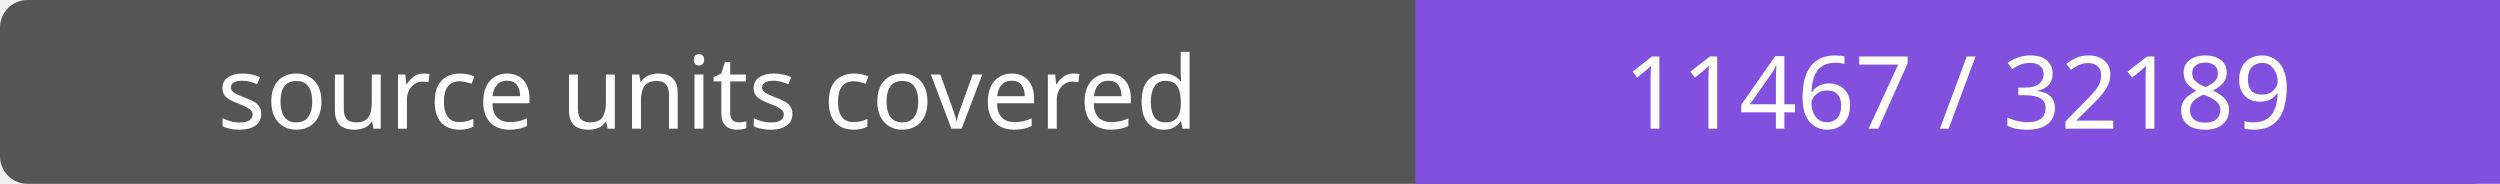
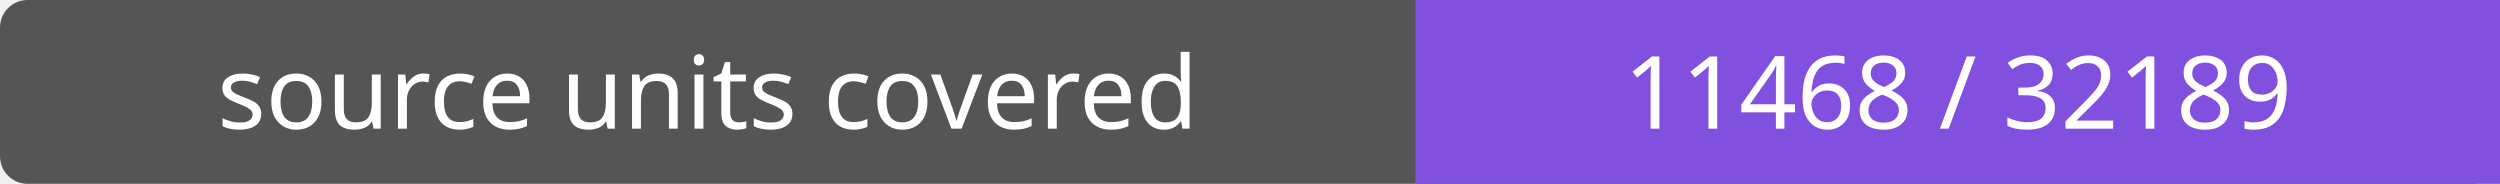
- <svg xmlns="http://www.w3.org/2000/svg" width="272" height="20" role="img" aria-label="source units covered: 11467 / 32189">
+ <svg xmlns="http://www.w3.org/2000/svg" width="272" height="20" role="img" aria-label="source units covered: 11468 / 32189">
  <rect width="272" height="20" rx="3" fill="#555" />
  <path fill="#8250df" d="M154 0h118v20H154z" />
  <g fill="#fff" text-anchor="middle" font-family="Verdana,sans-serif" font-size="11">
    <text x="77.0" y="14">source units covered</text>
-     <text x="213.0" y="14">11467 / 32189</text>
+     <text x="213.0" y="14">11468 / 32189</text>
  </g>
</svg>
